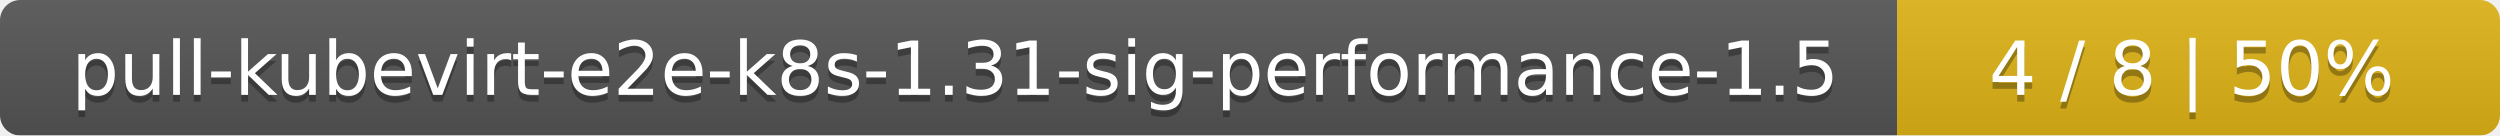
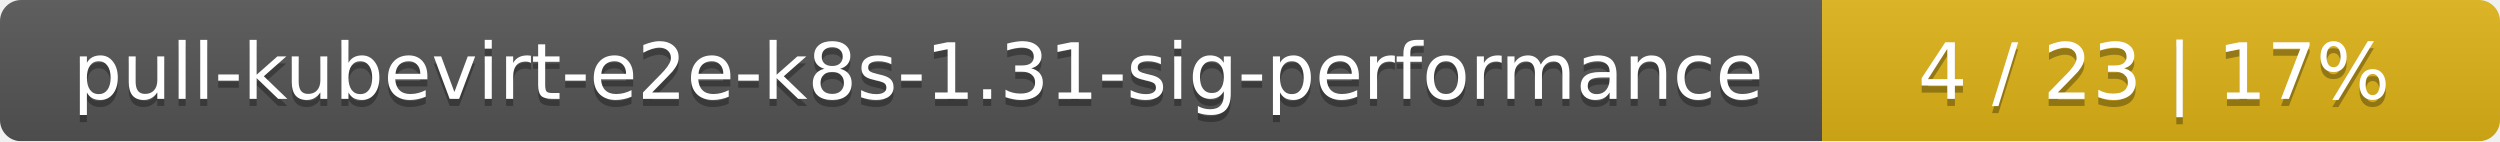
- <svg xmlns="http://www.w3.org/2000/svg" width="369" height="20">
+ <svg xmlns="http://www.w3.org/2000/svg" width="354" height="20">
  <linearGradient id="smooth" x2="0" y2="100%">
    <stop offset="0" stop-color="#bbb" stop-opacity=".1" />
    <stop offset="1" stop-opacity=".1" />
  </linearGradient>
  <mask id="round">
-     <rect width="369" height="20" rx="3" fill="#fff" />
+     <rect width="354" height="20" rx="3" fill="#fff" />
  </mask>
  <g mask="url(#round)">
-     <rect width="280" height="20" fill="#555" />
-     <rect x="280" width="89" height="20" fill="#dfb317" />
-     <rect width="369" height="20" fill="url(#smooth)" />
+     <rect width="258" height="20" fill="#555" />
+     <rect x="258" width="96" height="20" fill="#dfb317" />
+     <rect width="354" height="20" fill="url(#smooth)" />
  </g>
  <g fill="#fff" text-anchor="middle" font-family="DejaVu Sans,Verdana,Geneva,sans-serif" font-size="11">
-     <text x="141" y="15" fill="#010101" fill-opacity=".3">pull-kubevirt-e2e-k8s-1.31-sig-performance-1.5</text>
-     <text x="141" y="14">pull-kubevirt-e2e-k8s-1.31-sig-performance-1.5</text>
-     <text x="323.5" y="15" fill="#010101" fill-opacity=".3">4 / 8    |    50%</text>
-     <text x="323.5" y="14">4 / 8    |    50%</text>
+     <text x="130" y="15" fill="#010101" fill-opacity=".3">pull-kubevirt-e2e-k8s-1.31-sig-performance</text>
+     <text x="130" y="14">pull-kubevirt-e2e-k8s-1.31-sig-performance</text>
+     <text x="305" y="15" fill="#010101" fill-opacity=".3">4 / 23    |    17%</text>
+     <text x="305" y="14">4 / 23    |    17%</text>
  </g>
</svg>
